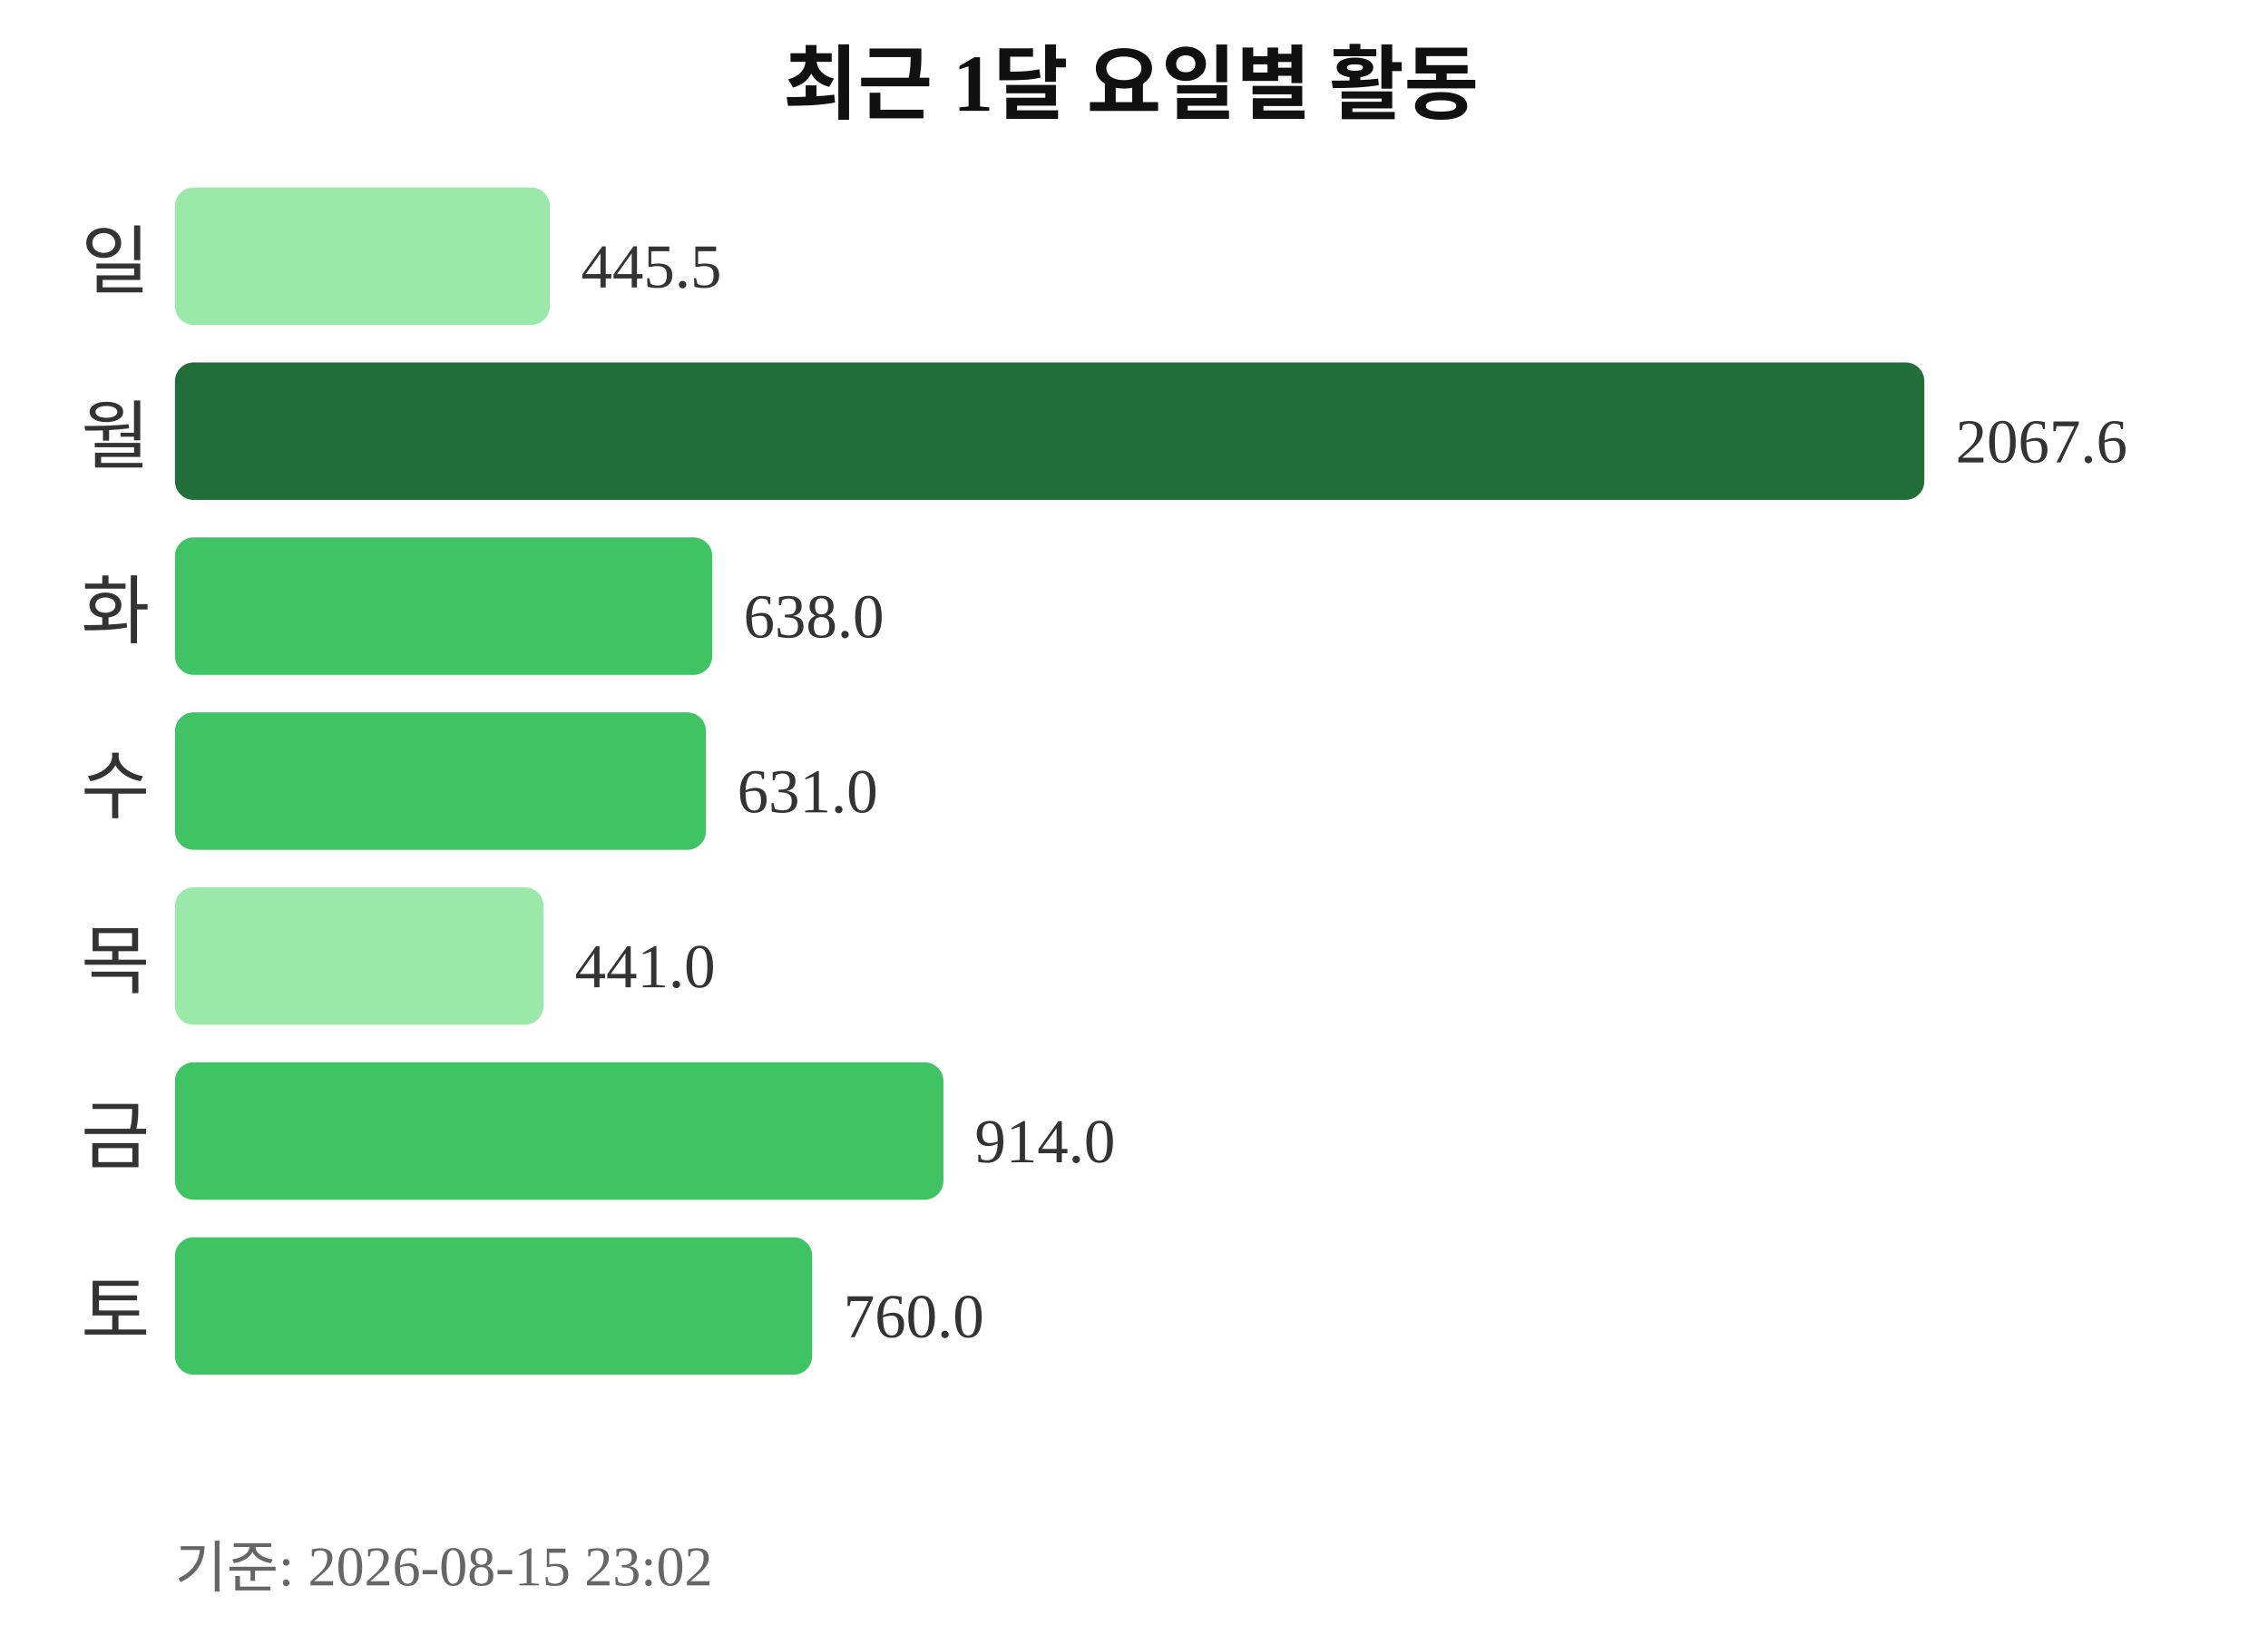
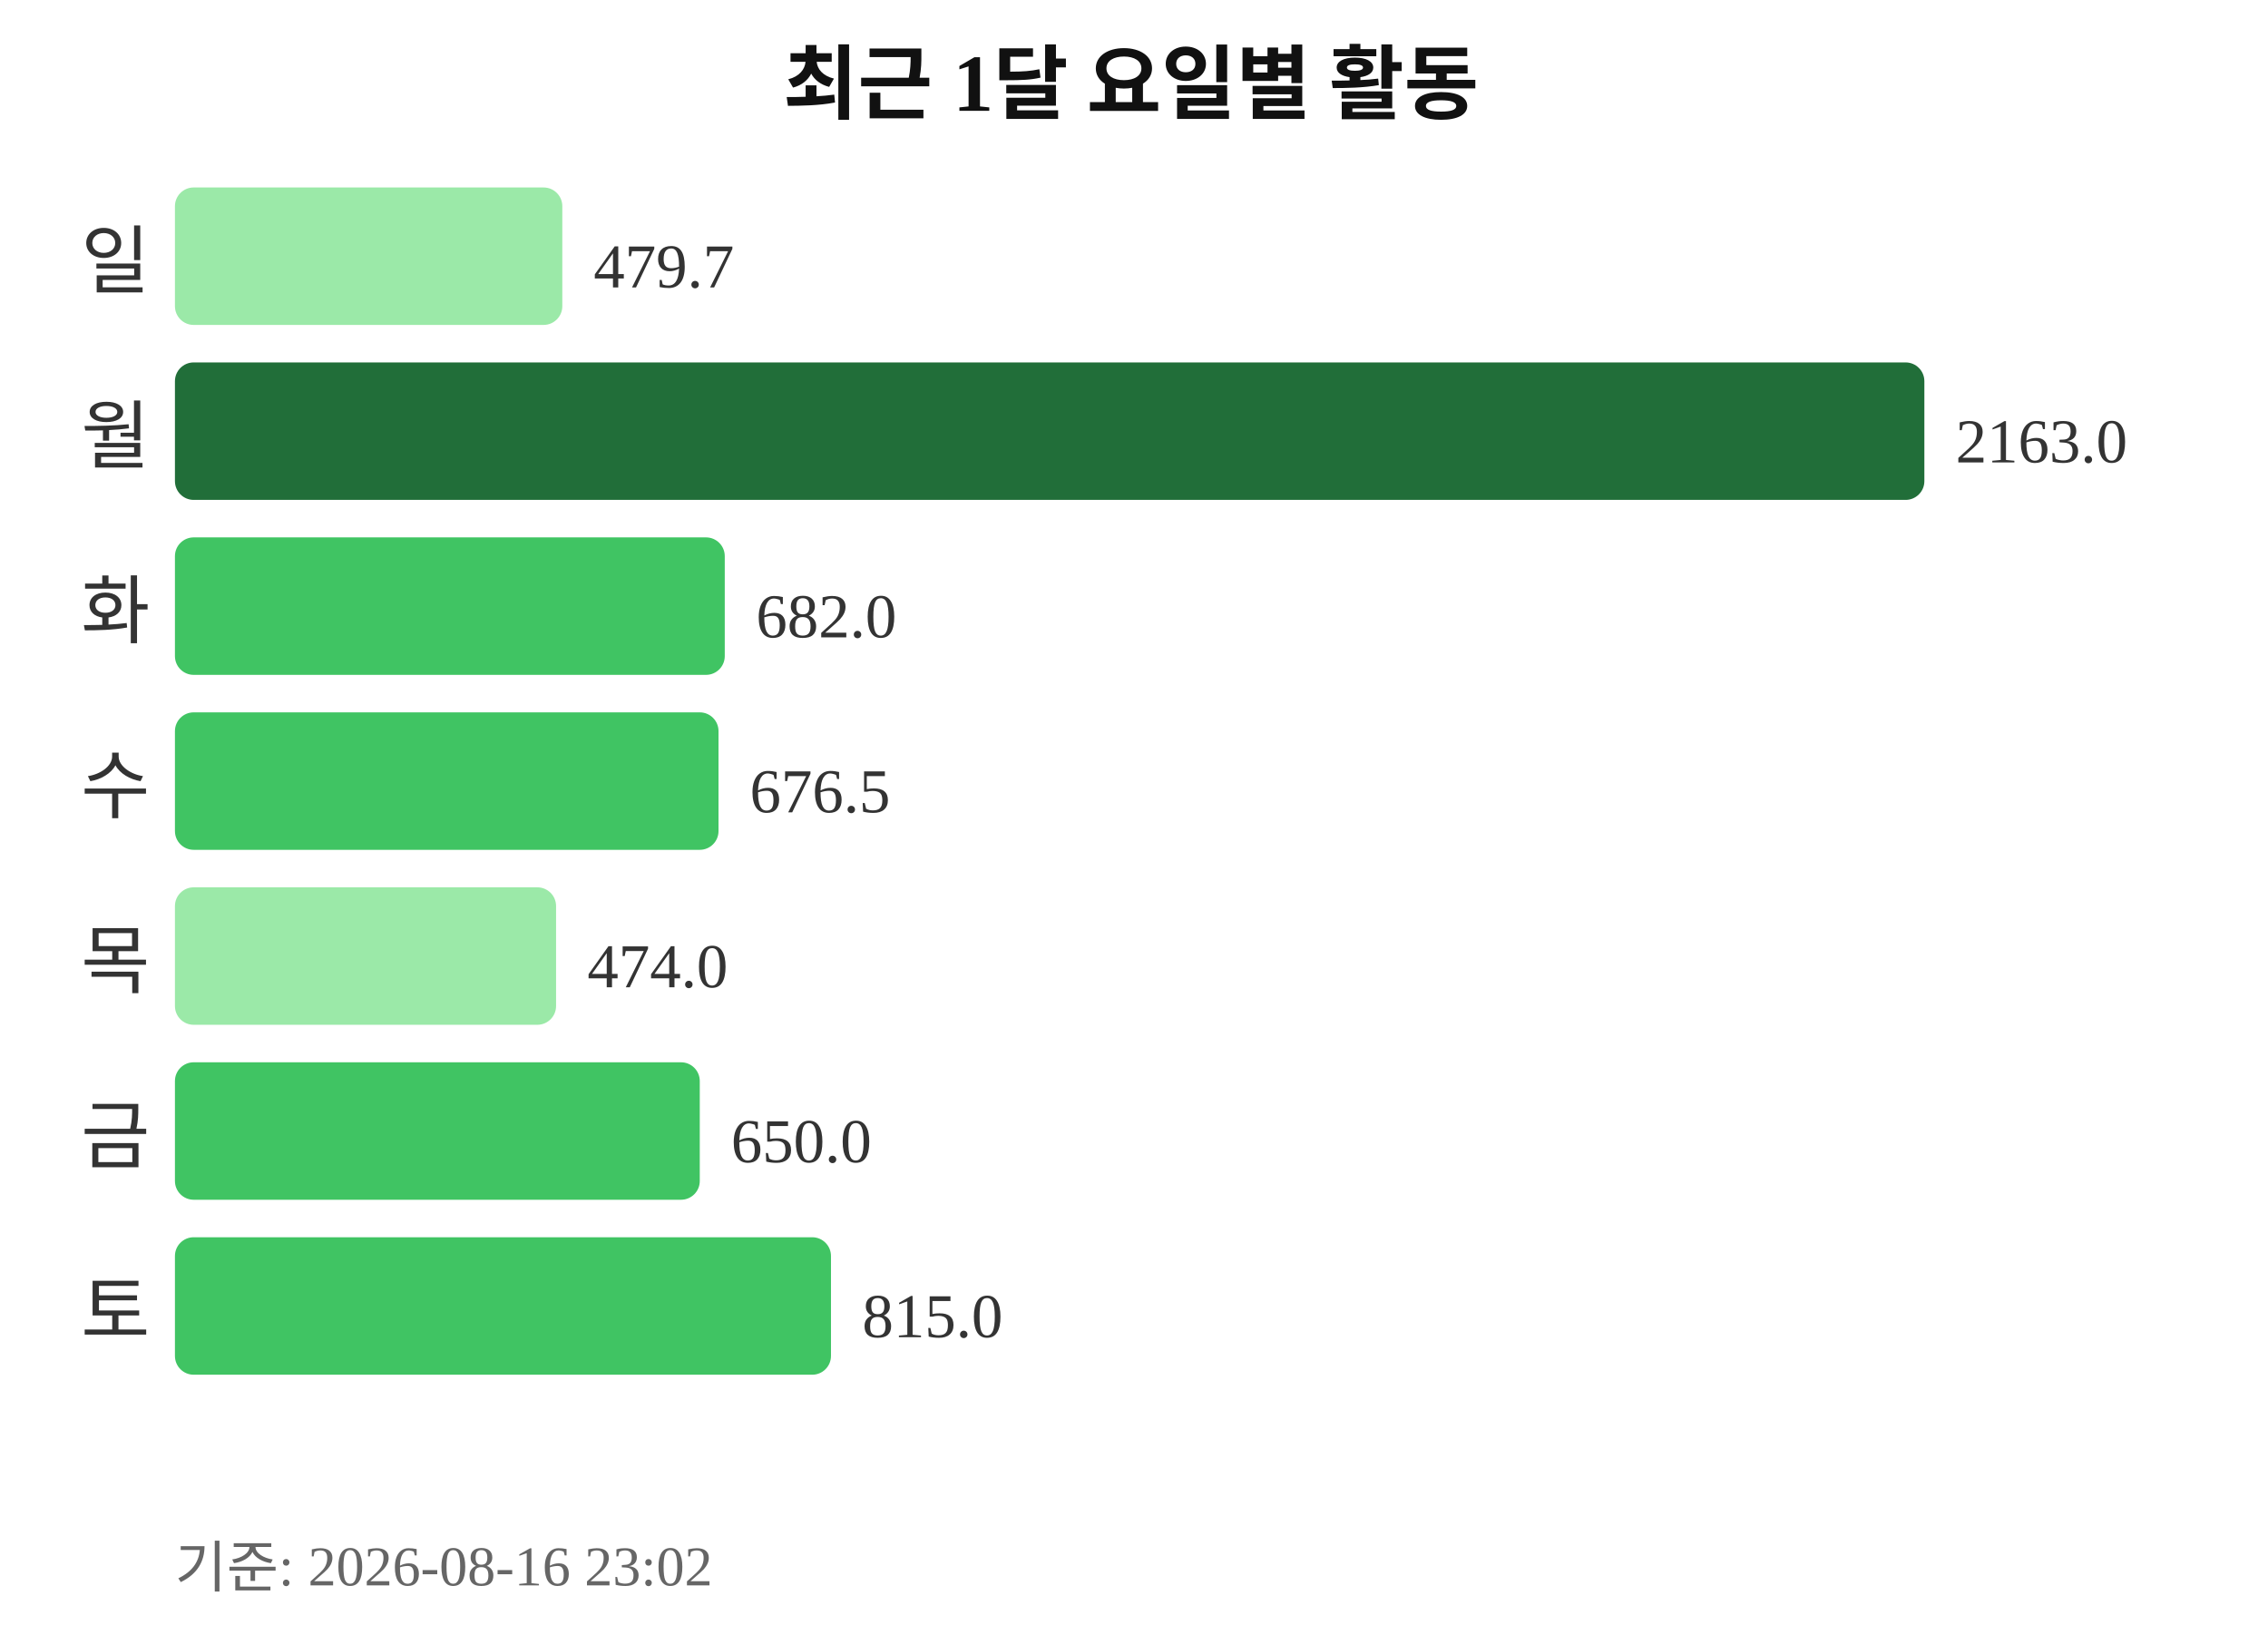
<svg xmlns="http://www.w3.org/2000/svg" width="363" height="260">
  <text x="181" y="18" text-anchor="middle" font-size="13" font-weight="bold" fill="#111111">최근 1달 요일별 활동</text>
  <text x="24" y="46" text-anchor="end" font-size="12" fill="#333333">일</text>
-   <rect x="28" y="30" width="60" height="22" rx="3" fill="#9be9a8" />
-   <text x="93" y="46" font-size="10" fill="#333333">445.5</text>
+   <rect x="28" y="30" width="62" height="22" rx="3" fill="#9be9a8" />
+   <text x="95" y="46" font-size="10" fill="#333333">479.7</text>
  <text x="24" y="74" text-anchor="end" font-size="12" fill="#333333">월</text>
  <rect x="28" y="58" width="280" height="22" rx="3" fill="#216e39" />
-   <text x="313" y="74" font-size="10" fill="#333333">2067.6</text>
+   <text x="313" y="74" font-size="10" fill="#333333">2163.0</text>
  <text x="24" y="102" text-anchor="end" font-size="12" fill="#333333">화</text>
-   <rect x="28" y="86" width="86" height="22" rx="3" fill="#40c463" />
-   <text x="119" y="102" font-size="10" fill="#333333">638.0</text>
+   <rect x="28" y="86" width="88" height="22" rx="3" fill="#40c463" />
+   <text x="121" y="102" font-size="10" fill="#333333">682.0</text>
  <text x="24" y="130" text-anchor="end" font-size="12" fill="#333333">수</text>
-   <rect x="28" y="114" width="85" height="22" rx="3" fill="#40c463" />
-   <text x="118" y="130" font-size="10" fill="#333333">631.0</text>
+   <rect x="28" y="114" width="87" height="22" rx="3" fill="#40c463" />
+   <text x="120" y="130" font-size="10" fill="#333333">676.5</text>
  <text x="24" y="158" text-anchor="end" font-size="12" fill="#333333">목</text>
-   <rect x="28" y="142" width="59" height="22" rx="3" fill="#9be9a8" />
-   <text x="92" y="158" font-size="10" fill="#333333">441.0</text>
+   <rect x="28" y="142" width="61" height="22" rx="3" fill="#9be9a8" />
+   <text x="94" y="158" font-size="10" fill="#333333">474.0</text>
  <text x="24" y="186" text-anchor="end" font-size="12" fill="#333333">금</text>
-   <rect x="28" y="170" width="123" height="22" rx="3" fill="#40c463" />
-   <text x="156" y="186" font-size="10" fill="#333333">914.0</text>
+   <rect x="28" y="170" width="84" height="22" rx="3" fill="#40c463" />
+   <text x="117" y="186" font-size="10" fill="#333333">650.0</text>
  <text x="24" y="214" text-anchor="end" font-size="12" fill="#333333">토</text>
-   <rect x="28" y="198" width="102" height="22" rx="3" fill="#40c463" />
-   <text x="135" y="214" font-size="10" fill="#333333">760.0</text>
-   <text x="28" y="254" font-size="9" fill="#666666">기준: 2026-08-15 23:02</text>
+   <rect x="28" y="198" width="105" height="22" rx="3" fill="#40c463" />
+   <text x="138" y="214" font-size="10" fill="#333333">815.0</text>
+   <text x="28" y="254" font-size="9" fill="#666666">기준: 2026-08-16 23:02</text>
</svg>
